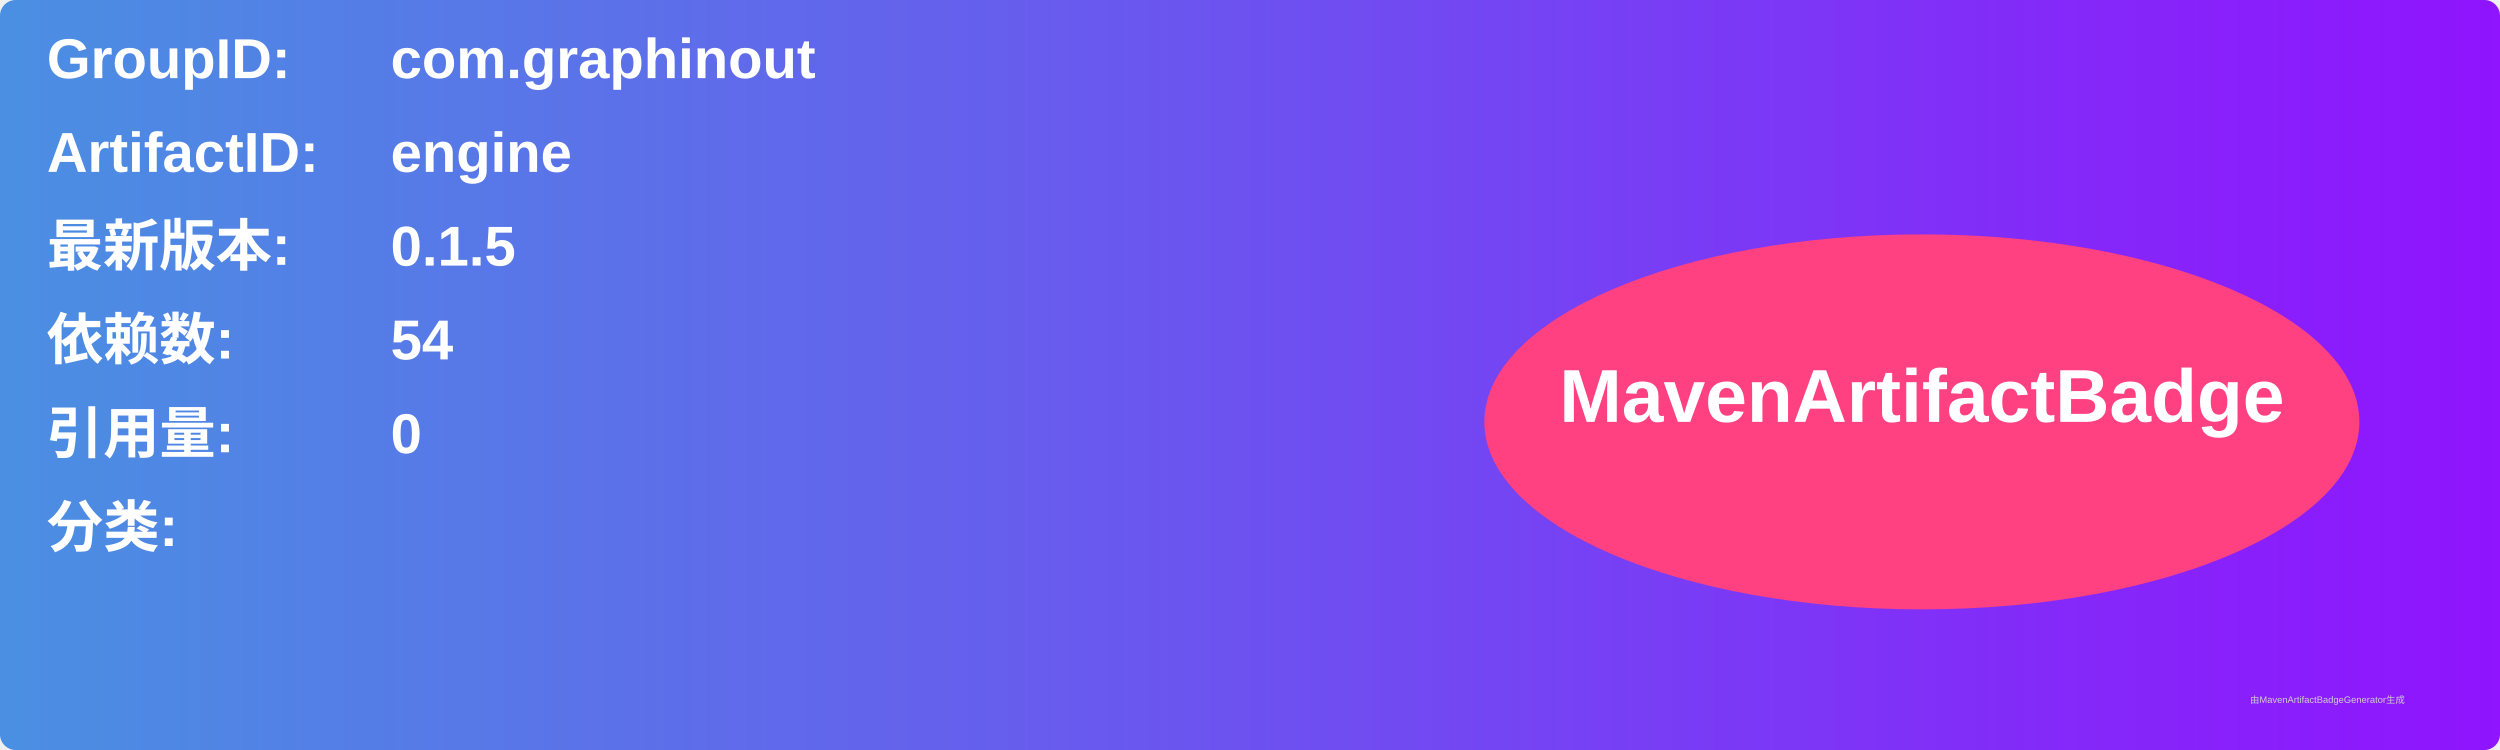
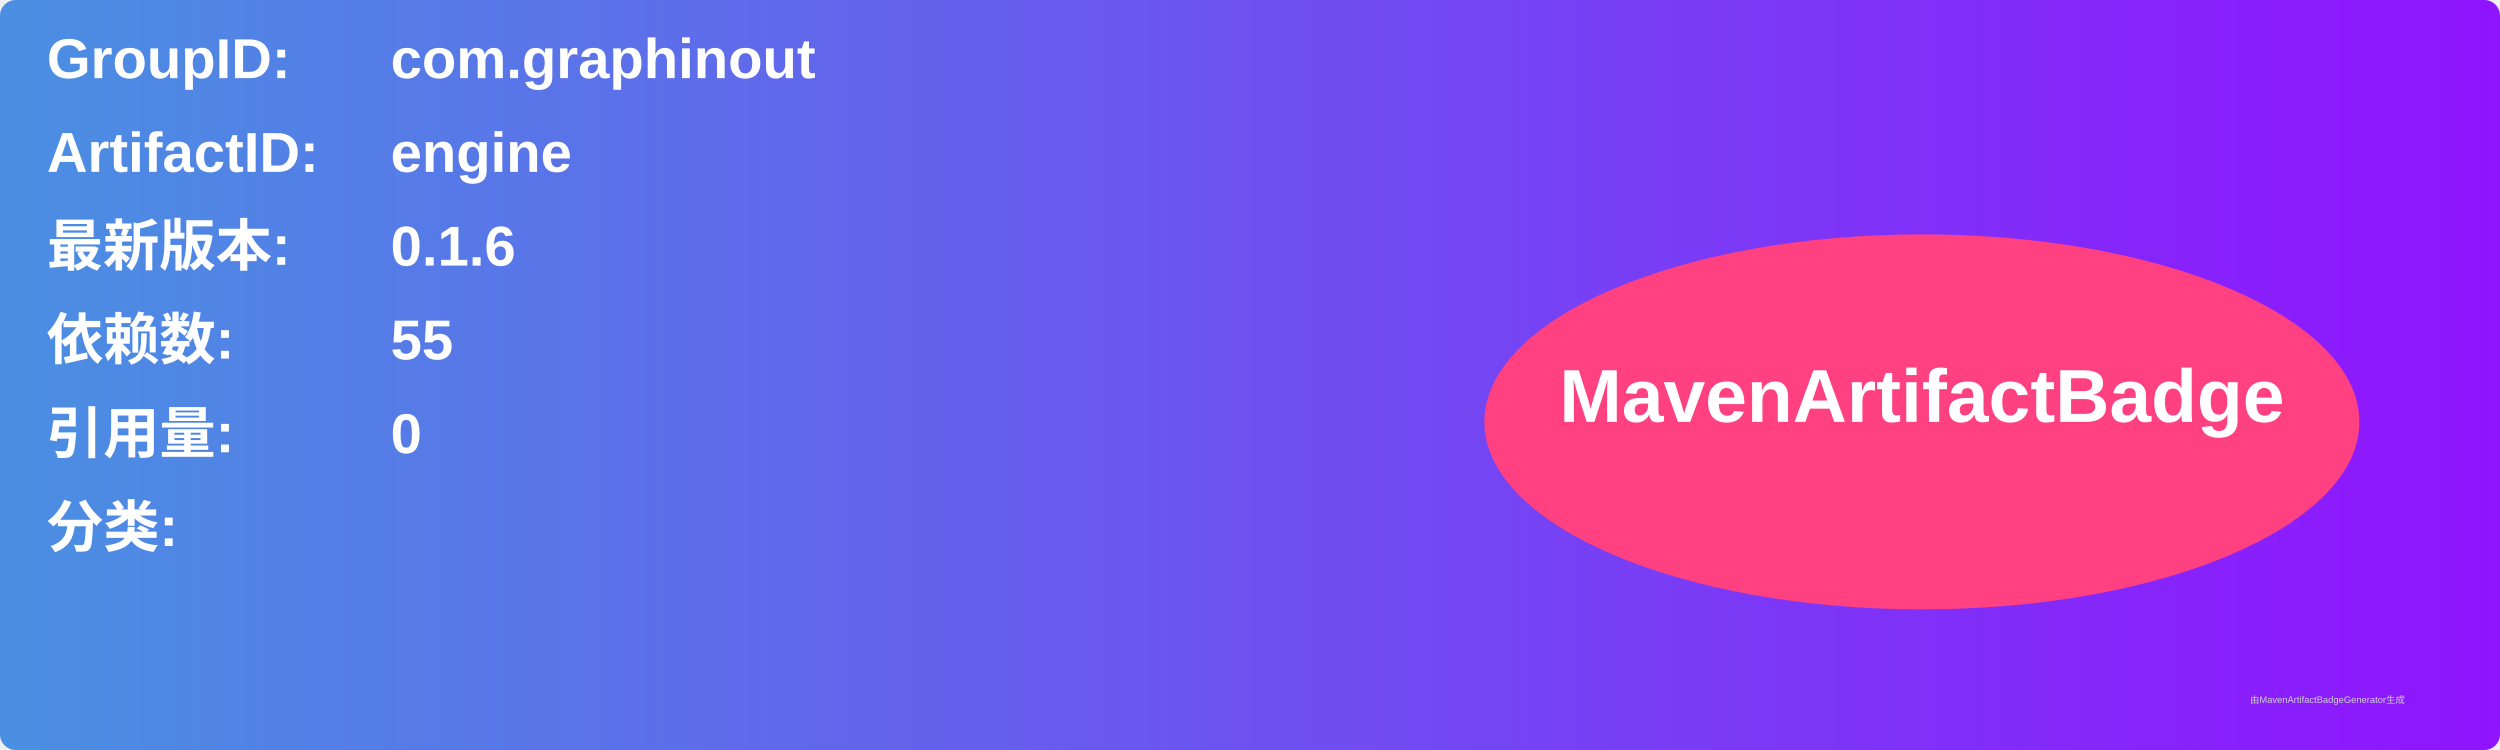
<svg xmlns="http://www.w3.org/2000/svg" width="800" height="240" viewBox="0 0 800 240">
  <linearGradient id="grad" x1="0%" y1="0%" x2="100%" y2="0%">
    <stop offset="0%" stop-color="#4a90e2" />
    <stop offset="100%" stop-color="#9013fe" />
  </linearGradient>
  <rect width="100%" height="100%" rx="5" ry="5" fill="url(#grad)" />
  <g transform="translate(15, 15)">
    <text x="0" y="10" font-family="Arial" font-size="18" fill="white" font-weight="bold" width="260">GroupID:</text>
    <text x="110" y="10" font-family="Arial" font-size="18" fill="white" font-weight="bold" width="460">com.graphinout</text>
    <text x="0" y="40" font-family="Arial" font-size="18" fill="white" font-weight="bold" width="260">ArtifactID:</text>
    <text x="110" y="40" font-family="Arial" font-size="18" fill="white" font-weight="bold" width="460">engine</text>
    <text x="0" y="70" font-family="Arial" font-size="18" fill="white" font-weight="bold">最新版本:</text>
    <text x="110" y="70" font-family="Arial" font-size="18" fill="white" font-weight="bold">
-       <tspan font-weight="bold">0.1.5</tspan>
+       <tspan font-weight="bold">0.1.6</tspan>
    </text>
    <text x="0" y="100" font-family="Arial" font-size="18" fill="white" font-weight="bold">依赖数: </text>
    <text x="110" y="100" font-family="Arial" font-size="18" fill="white">
-       <tspan font-weight="bold">54</tspan>
+       <tspan font-weight="bold">55</tspan>
    </text>
    <text x="0" y="130" font-family="Arial" font-size="18" fill="white" font-weight="bold">引用量: </text>
    <text x="110" y="130" font-family="Arial" font-size="18" fill="white">
      <tspan font-weight="bold">0</tspan>
    </text>
    <text x="0" y="160" font-family="Arial" font-size="18" fill="white" font-weight="bold">分类:</text>
    <text x="10" y="190" font-family="Arial" font-size="10" fill="white">
      <tspan font-weight="bold" />
    </text>
    <ellipse cx="600" cy="120" rx="140" ry="60" fill="#ff4081" />
    <text x="600" y="120" text-anchor="middle" font-family="Arial" font-size="24" fill="white" font-weight="bold">MavenArtifactBadge</text>
  </g>
  <text x="720" y="225" font-family="Arial" font-size="3" fill="#d0d0d0">由MavenArtifactBadgeGenerator生成</text>
</svg>
